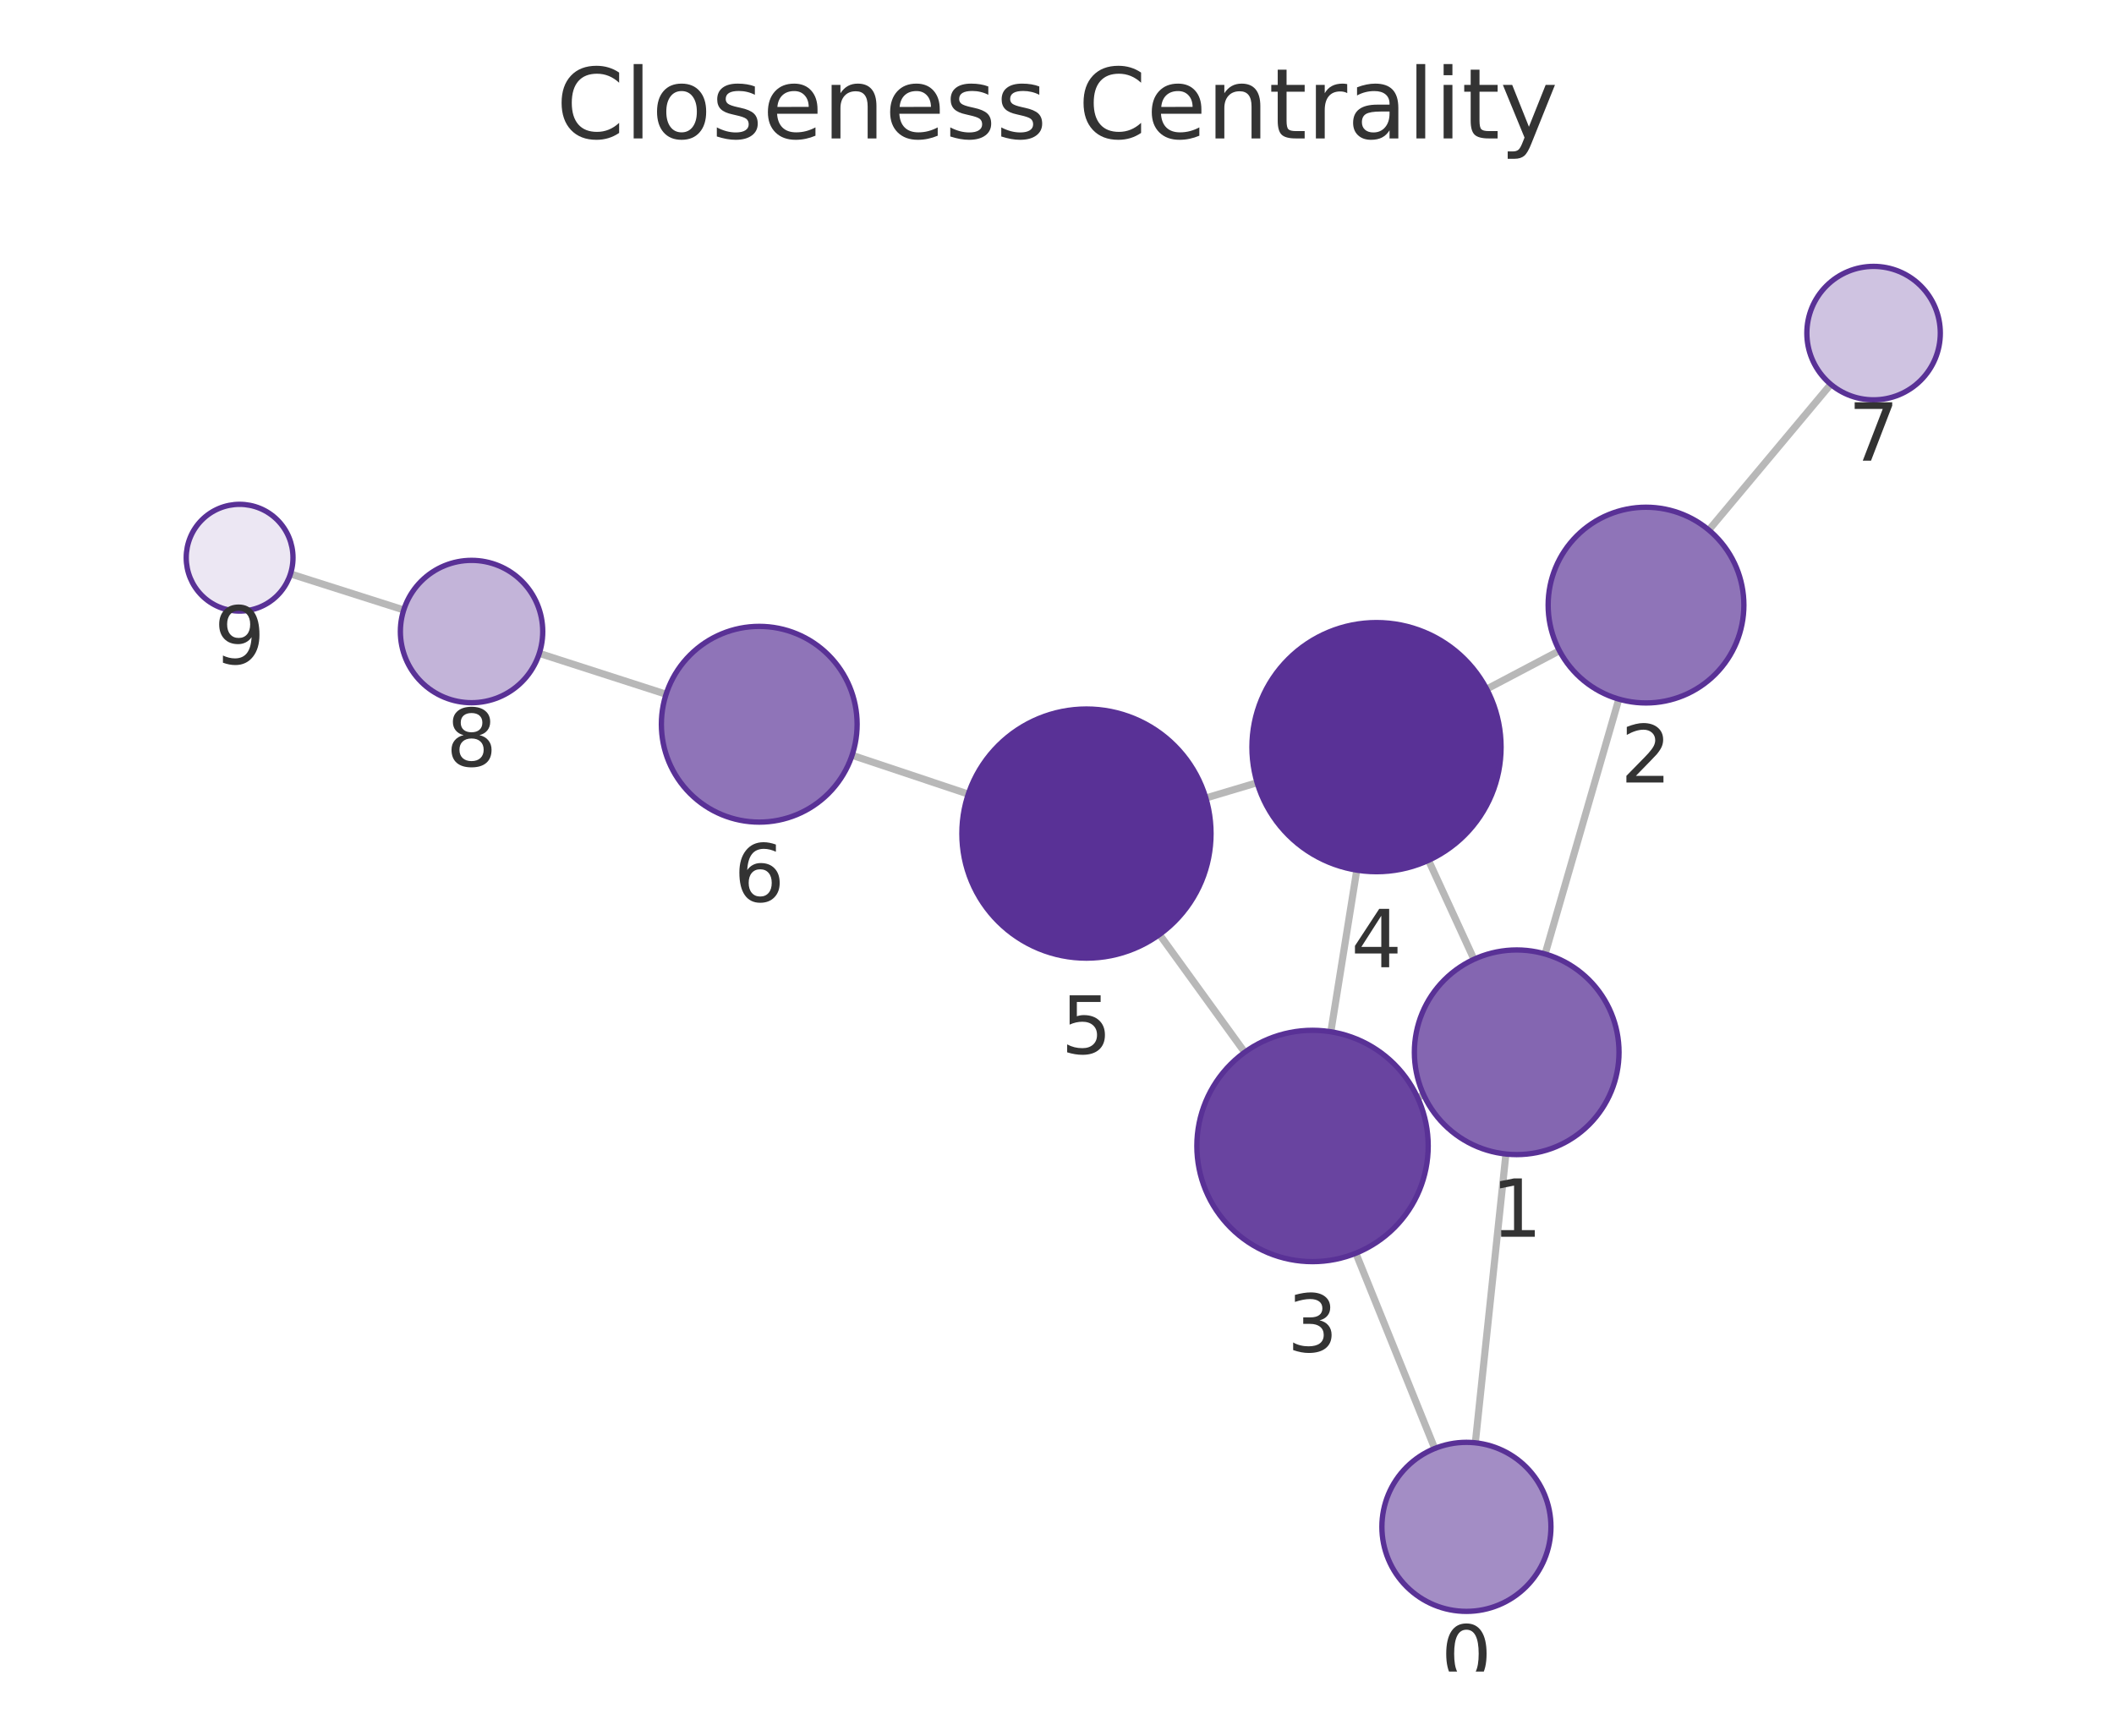
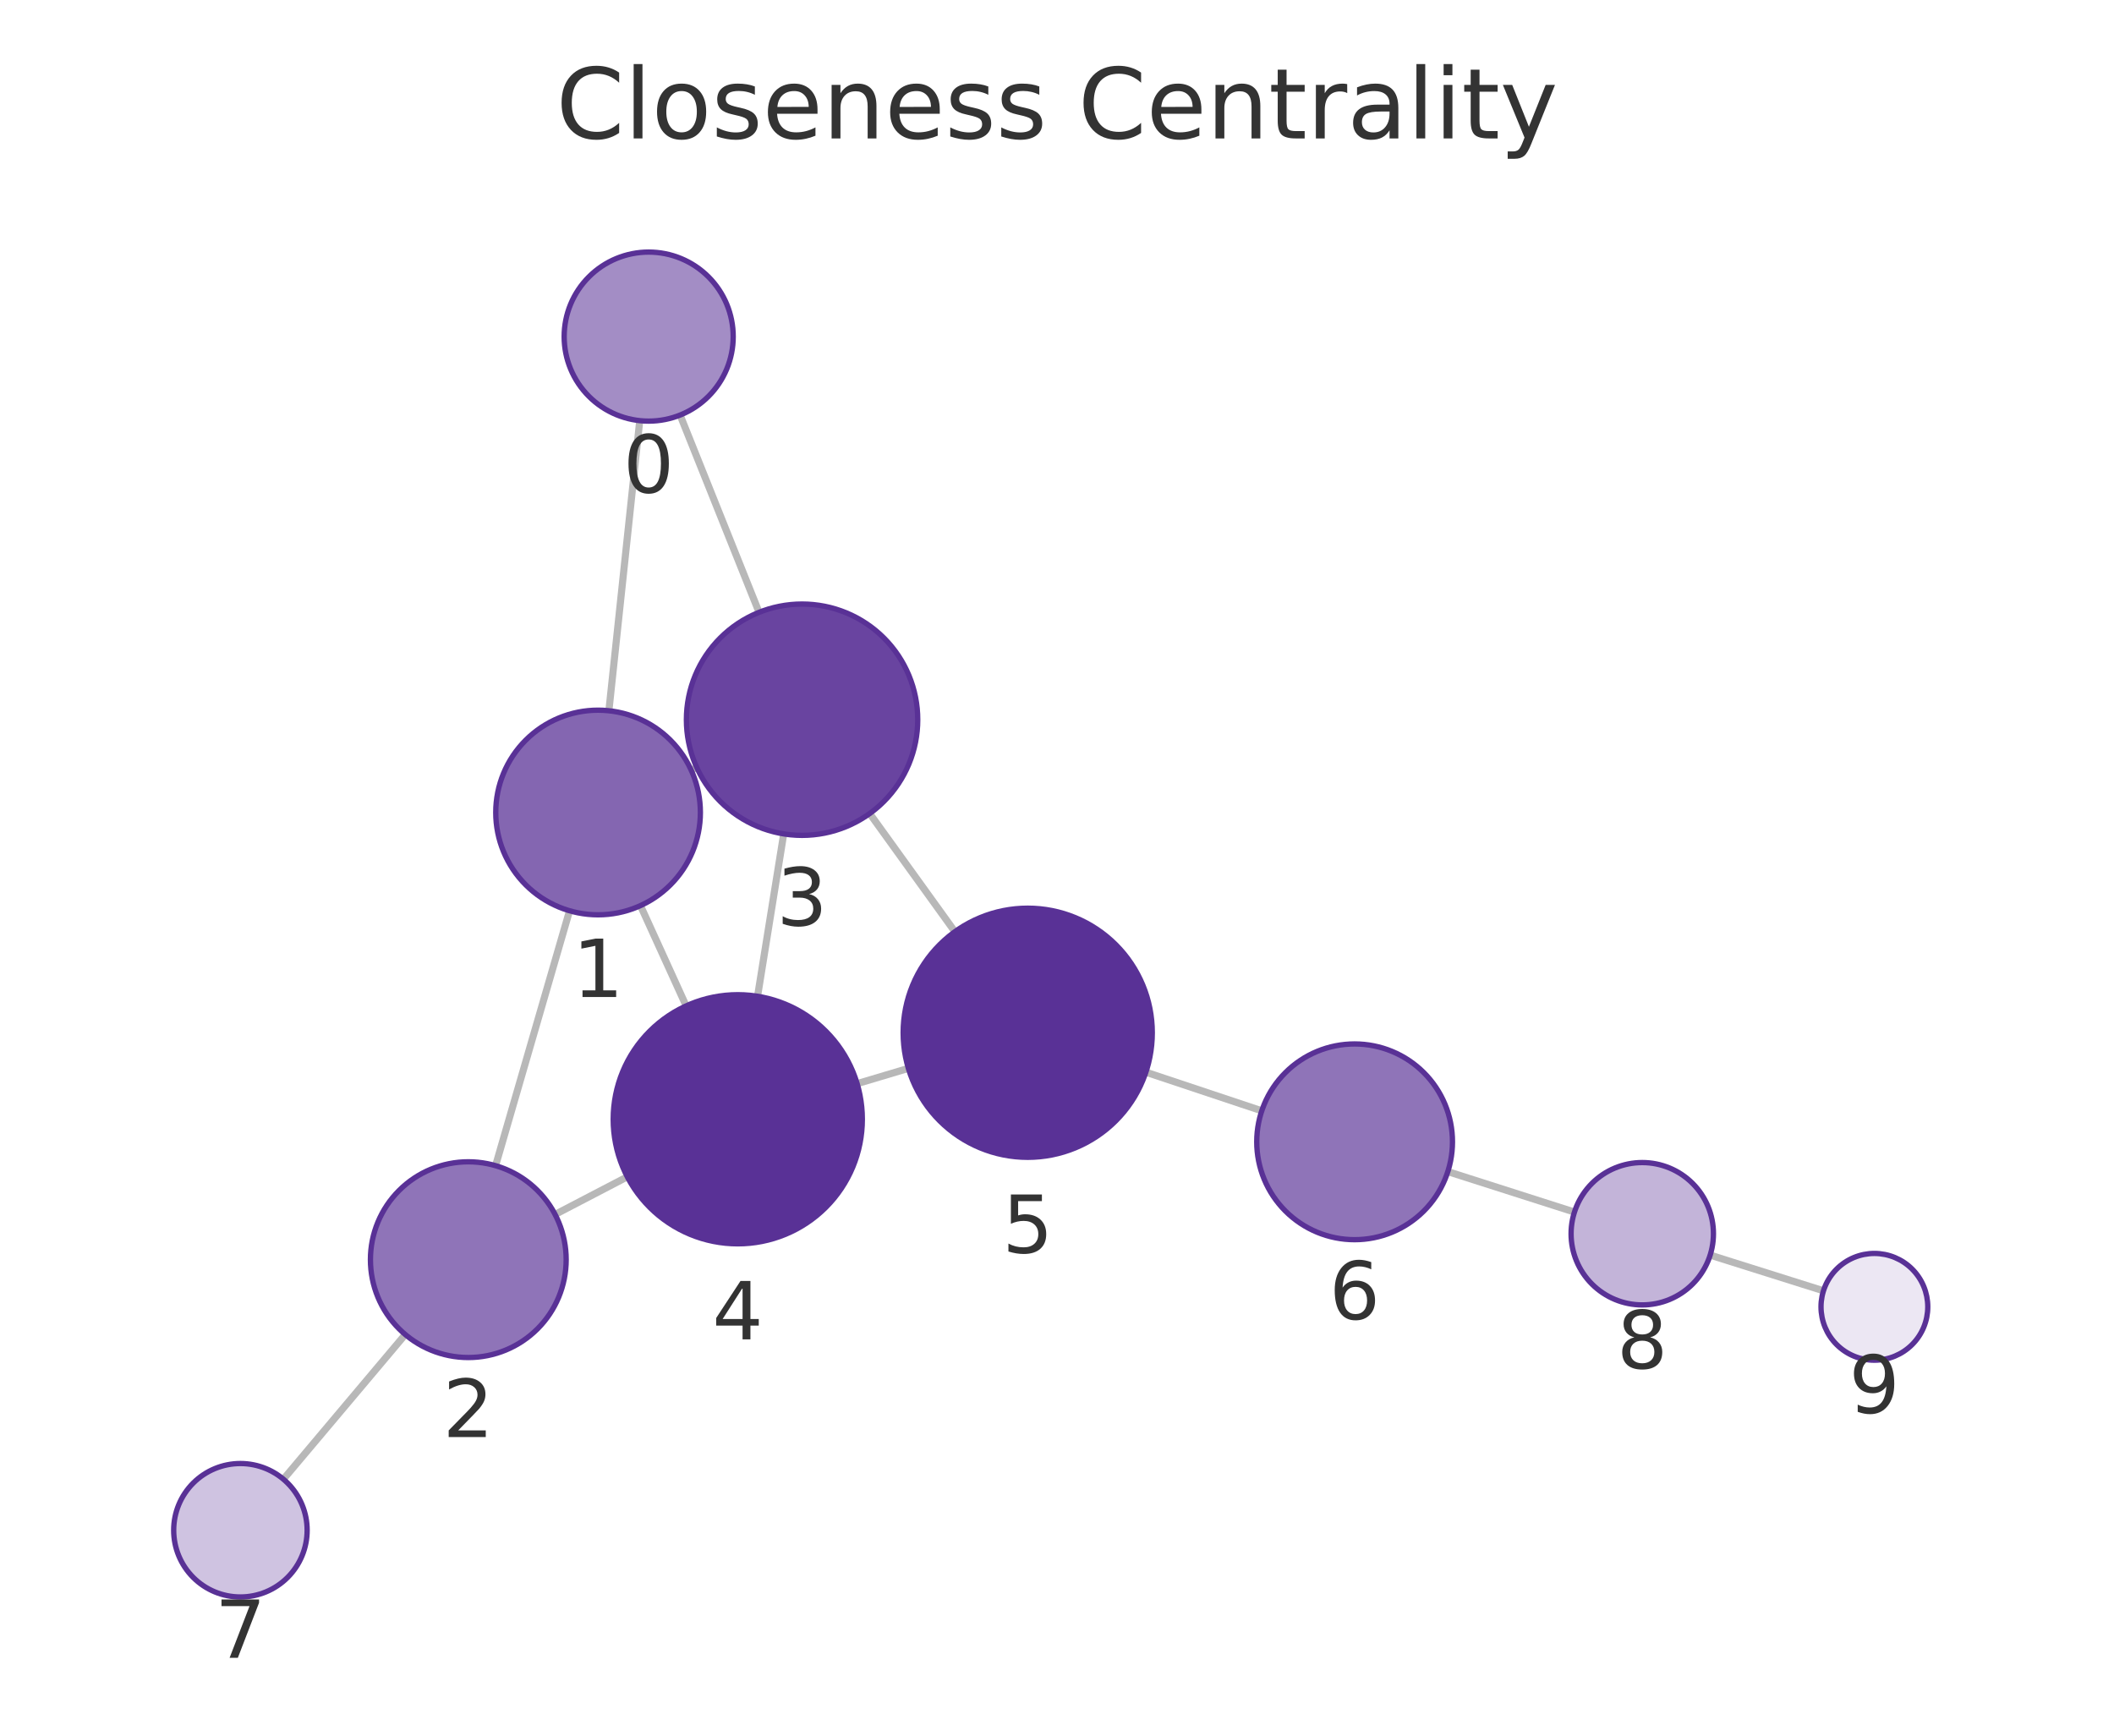
<svg xmlns="http://www.w3.org/2000/svg" xmlns:xlink="http://www.w3.org/1999/xlink" width="237.6pt" height="195.078pt" viewBox="0 0 237.6 195.078" version="1.1">
  <defs>
    <style type="text/css">*{stroke-linejoin: round; stroke-linecap: butt}</style>
  </defs>
  <g id="figure_1">
    <g id="patch_1">
      <path d="M 0 195.078  L 237.6 195.078  L 237.6 0  L 0 0  L 0 195.078  z " style="fill: none" />
    </g>
    <g id="axes_1">
      <g id="patch_2">
        <path d="M 7.2 187.878  L 230.4 187.878  L 230.4 21.558  L 7.2 21.558  L 7.2 187.878  z " style="fill: none" />
      </g>
      <g id="EdgeCollection_1">
-         <path d="M 165.817 162.163  L 169.255 129.706  " clip-path="url(#p7dbd3876a8)" style="fill: #b8b8b8; stroke: #b8b8b8; stroke-width: 0.8" />
-         <path d="M 161.257 162.802  L 152.39 140.854  " clip-path="url(#p7dbd3876a8)" style="fill: #b8b8b8; stroke: #b8b8b8; stroke-width: 0.8" />
-         <path d="M 173.661 107.222  L 181.945 78.576  " clip-path="url(#p7dbd3876a8)" style="fill: #b8b8b8; stroke: #b8b8b8; stroke-width: 0.8" />
-         <path d="M 160.015 123.066  L 159.335 123.378  " clip-path="url(#p7dbd3876a8)" style="fill: #b8b8b8; stroke: #b8b8b8; stroke-width: 0.8" />
-         <path d="M 165.666 107.82  L 160.556 96.696  " clip-path="url(#p7dbd3876a8)" style="fill: #b8b8b8; stroke: #b8b8b8; stroke-width: 0.8" />
-         <path d="M 175.27 73.138  L 167.096 77.446  " clip-path="url(#p7dbd3876a8)" style="fill: #b8b8b8; stroke: #b8b8b8; stroke-width: 0.8" />
-         <path d="M 192.06 59.573  L 205.766 43.192  " clip-path="url(#p7dbd3876a8)" style="fill: #b8b8b8; stroke: #b8b8b8; stroke-width: 0.8" />
-         <path d="M 149.579 115.965  L 152.494 97.797  " clip-path="url(#p7dbd3876a8)" style="fill: #b8b8b8; stroke: #b8b8b8; stroke-width: 0.8" />
-         <path d="M 139.898 118.269  L 130.318 105.032  " clip-path="url(#p7dbd3876a8)" style="fill: #b8b8b8; stroke: #b8b8b8; stroke-width: 0.8" />
-         <path d="M 141.294 87.973  L 135.527 89.692  " clip-path="url(#p7dbd3876a8)" style="fill: #b8b8b8; stroke: #b8b8b8; stroke-width: 0.8" />
-         <path d="M 108.832 89.253  L 95.768 84.888  " clip-path="url(#p7dbd3876a8)" style="fill: #b8b8b8; stroke: #b8b8b8; stroke-width: 0.8" />
-         <path d="M 74.865 78.027  L 60.614 73.435  " clip-path="url(#p7dbd3876a8)" style="fill: #b8b8b8; stroke: #b8b8b8; stroke-width: 0.8" />
-         <path d="M 45.377 68.555  L 32.648 64.503  " clip-path="url(#p7dbd3876a8)" style="fill: #b8b8b8; stroke: #b8b8b8; stroke-width: 0.8" />
+         <path d="M 71.903 47.279  L 68.435 79.885  " clip-path="url(#p5bd4c3762f)" style="fill: #b8b8b8; stroke: #b8b8b8; stroke-width: 0.8" />
+         <path d="M 76.439 46.652  L 85.315 68.822  " clip-path="url(#p5bd4c3762f)" style="fill: #b8b8b8; stroke: #b8b8b8; stroke-width: 0.8" />
+         <path d="M 64.014 102.365  L 55.7 131.015  " clip-path="url(#p5bd4c3762f)" style="fill: #b8b8b8; stroke: #b8b8b8; stroke-width: 0.8" />
+         <path d="M 77.687 86.559  L 78.314 86.274  " clip-path="url(#p5bd4c3762f)" style="fill: #b8b8b8; stroke: #b8b8b8; stroke-width: 0.8" />
+         <path d="M 71.985 101.786  L 77.119 113.058  " clip-path="url(#p5bd4c3762f)" style="fill: #b8b8b8; stroke: #b8b8b8; stroke-width: 0.8" />
+         <path d="M 62.389 136.497  L 70.505 132.268  " clip-path="url(#p5bd4c3762f)" style="fill: #b8b8b8; stroke: #b8b8b8; stroke-width: 0.8" />
+         <path d="M 45.548 149.993  L 31.852 166.255  " clip-path="url(#p5bd4c3762f)" style="fill: #b8b8b8; stroke: #b8b8b8; stroke-width: 0.8" />
+         <path d="M 88.082 93.726  L 85.145 111.977  " clip-path="url(#p5bd4c3762f)" style="fill: #b8b8b8; stroke: #b8b8b8; stroke-width: 0.8" />
+         <path d="M 97.749 91.437  L 107.323 104.719  " clip-path="url(#p5bd4c3762f)" style="fill: #b8b8b8; stroke: #b8b8b8; stroke-width: 0.8" />
+         <path d="M 96.337 121.797  L 102.094 120.079  " clip-path="url(#p5bd4c3762f)" style="fill: #b8b8b8; stroke: #b8b8b8; stroke-width: 0.8" />
+         <path d="M 128.79 120.507  L 141.815 124.852  " clip-path="url(#p5bd4c3762f)" style="fill: #b8b8b8; stroke: #b8b8b8; stroke-width: 0.8" />
+         <path d="M 162.727 131.682  L 176.96 136.23  " clip-path="url(#p5bd4c3762f)" style="fill: #b8b8b8; stroke: #b8b8b8; stroke-width: 0.8" />
+         <path d="M 192.211 141.067  L 204.947 145.078  " clip-path="url(#p5bd4c3762f)" style="fill: #b8b8b8; stroke: #b8b8b8; stroke-width: 0.8" />
      </g>
      <g id="VertexCollection_1">
-         <path d="M 164.816 181.11  C 167.336 181.11 169.752 180.109 171.534 178.328  C 173.315 176.546 174.316 174.13 174.316 171.61  C 174.316 169.091 173.315 166.674 171.534 164.893  C 169.752 163.111 167.336 162.11 164.816 162.11  C 162.297 162.11 159.88 163.111 158.099 164.893  C 156.317 166.674 155.316 169.091 155.316 171.61  C 155.316 174.13 156.317 176.546 158.099 178.328  C 159.88 180.109 162.297 181.11 164.816 181.11  z " clip-path="url(#p7dbd3876a8)" style="fill: #a38dc5; stroke: #593196; stroke-width: 0.6" />
-         <path d="M 170.467 129.77  C 173.517 129.77 176.442 128.558 178.599 126.402  C 180.755 124.245 181.967 121.32 181.967 118.27  C 181.967 115.22 180.755 112.295 178.599 110.138  C 176.442 107.982 173.517 106.77 170.467 106.77  C 167.417 106.77 164.492 107.982 162.335 110.138  C 160.179 112.295 158.967 115.22 158.967 118.27  C 158.967 121.32 160.179 124.245 162.335 126.402  C 164.492 128.558 167.417 129.77 170.467 129.77  z " clip-path="url(#p7dbd3876a8)" style="fill: #8466b1; stroke: #593196; stroke-width: 0.6" />
-         <path d="M 185.001 79.009  C 187.918 79.009 190.716 77.85 192.779 75.788  C 194.842 73.725 196.001 70.927 196.001 68.009  C 196.001 65.092 194.842 62.294 192.779 60.231  C 190.716 58.168 187.918 57.009 185.001 57.009  C 182.083 57.009 179.285 58.168 177.222 60.231  C 175.16 62.294 174.001 65.092 174.001 68.009  C 174.001 70.927 175.16 73.725 177.222 75.788  C 179.285 77.85 182.083 79.009 185.001 79.009  z " clip-path="url(#p7dbd3876a8)" style="fill: #8f74b8; stroke: #593196; stroke-width: 0.6" />
-         <path d="M 147.52 141.801  C 150.967 141.801 154.274 140.431 156.712 137.993  C 159.15 135.555 160.52 132.248 160.52 128.801  C 160.52 125.353 159.15 122.046 156.712 119.608  C 154.274 117.17 150.967 115.801 147.52 115.801  C 144.072 115.801 140.765 117.17 138.327 119.608  C 135.889 122.046 134.52 125.353 134.52 128.801  C 134.52 132.248 135.889 135.555 138.327 137.993  C 140.765 140.431 144.072 141.801 147.52 141.801  z " clip-path="url(#p7dbd3876a8)" style="fill: #6944a0; stroke: #593196; stroke-width: 0.6" />
-         <path d="M 154.711 97.974  C 158.424 97.974 161.985 96.499 164.611 93.873  C 167.236 91.248 168.711 87.687 168.711 83.974  C 168.711 80.261 167.236 76.7 164.611 74.074  C 161.985 71.449 158.424 69.974 154.711 69.974  C 150.998 69.974 147.437 71.449 144.812 74.074  C 142.186 76.7 140.711 80.261 140.711 83.974  C 140.711 87.687 142.186 91.248 144.812 93.873  C 147.437 96.499 150.998 97.974 154.711 97.974  z " clip-path="url(#p7dbd3876a8)" style="fill: #593196; stroke: #593196; stroke-width: 0.6" />
-         <path d="M 122.11 107.69  C 125.823 107.69 129.384 106.215 132.01 103.59  C 134.635 100.965 136.11 97.403 136.11 93.69  C 136.11 89.978 134.635 86.416 132.01 83.791  C 129.384 81.166 125.823 79.69 122.11 79.69  C 118.397 79.69 114.836 81.166 112.211 83.791  C 109.585 86.416 108.11 89.978 108.11 93.69  C 108.11 97.403 109.585 100.965 112.211 103.59  C 114.836 106.215 118.397 107.69 122.11 107.69  z " clip-path="url(#p7dbd3876a8)" style="fill: #593196; stroke: #593196; stroke-width: 0.6" />
-         <path d="M 85.335 92.401  C 88.252 92.401 91.05 91.242 93.113 89.179  C 95.176 87.116 96.335 84.318 96.335 81.401  C 96.335 78.484 95.176 75.686 93.113 73.623  C 91.05 71.56 88.252 70.401 85.335 70.401  C 82.418 70.401 79.62 71.56 77.557 73.623  C 75.494 75.686 74.335 78.484 74.335 81.401  C 74.335 84.318 75.494 87.116 77.557 89.179  C 79.62 91.242 82.418 92.401 85.335 92.401  z " clip-path="url(#p7dbd3876a8)" style="fill: #8f74b8; stroke: #593196; stroke-width: 0.6" />
-         <path d="M 210.579 44.94  C 212.568 44.94 214.476 44.15 215.882 42.743  C 217.289 41.337 218.079 39.429 218.079 37.44  C 218.079 35.451 217.289 33.543 215.882 32.137  C 214.476 30.73 212.568 29.94 210.579 29.94  C 208.59 29.94 206.682 30.73 205.276 32.137  C 203.869 33.543 203.079 35.451 203.079 37.44  C 203.079 39.429 203.869 41.337 205.276 42.743  C 206.682 44.15 208.59 44.94 210.579 44.94  z " clip-path="url(#p7dbd3876a8)" style="fill: #cfc3e1; stroke: #593196; stroke-width: 0.6" />
-         <path d="M 53 78.981  C 55.122 78.981 57.157 78.138 58.657 76.638  C 60.157 75.138 61 73.103 61 70.981  C 61 68.86 60.157 66.825 58.657 65.324  C 57.157 63.824 55.122 62.981 53 62.981  C 50.878 62.981 48.843 63.824 47.343 65.324  C 45.843 66.825 45 68.86 45 70.981  C 45 73.103 45.843 75.138 47.343 76.638  C 48.843 78.138 50.878 78.981 53 78.981  z " clip-path="url(#p7dbd3876a8)" style="fill: #c3b4d9; stroke: #593196; stroke-width: 0.6" />
-         <path d="M 26.931 68.683  C 28.522 68.683 30.048 68.051 31.173 66.926  C 32.298 65.8 32.931 64.274 32.931 62.683  C 32.931 61.092 32.298 59.565 31.173 58.44  C 30.048 57.315 28.522 56.683 26.931 56.683  C 25.339 56.683 23.813 57.315 22.688 58.44  C 21.563 59.565 20.931 61.092 20.931 62.683  C 20.931 64.274 21.563 65.8 22.688 66.926  C 23.813 68.051 25.339 68.683 26.931 68.683  z " clip-path="url(#p7dbd3876a8)" style="fill: #ece7f3; stroke: #593196; stroke-width: 0.6" />
+         <path d="M 72.908 47.332  C 75.428 47.332 77.844 46.331 79.626 44.55  C 81.407 42.768 82.408 40.352 82.408 37.832  C 82.408 35.313 81.407 32.896 79.626 31.115  C 77.844 29.333 75.428 28.332 72.908 28.332  C 70.389 28.332 67.972 29.333 66.191 31.115  C 64.409 32.896 63.408 35.313 63.408 37.832  C 63.408 40.352 64.409 42.768 66.191 44.55  C 67.972 46.331 70.389 47.332 72.908 47.332  z " clip-path="url(#p5bd4c3762f)" style="fill: #a38dc5; stroke: #593196; stroke-width: 0.6" />
+         <path d="M 67.219 102.82  C 70.269 102.82 73.194 101.609 75.35 99.452  C 77.507 97.295 78.719 94.37 78.719 91.32  C 78.719 88.27 77.507 85.345 75.35 83.189  C 73.194 81.032 70.269 79.82 67.219 79.82  C 64.169 79.82 61.244 81.032 59.087 83.189  C 56.93 85.345 55.719 88.27 55.719 91.32  C 55.719 94.37 56.93 97.295 59.087 99.452  C 61.244 101.609 64.169 102.82 67.219 102.82  z " clip-path="url(#p5bd4c3762f)" style="fill: #8466b1; stroke: #593196; stroke-width: 0.6" />
+         <path d="M 52.634 152.579  C 55.551 152.579 58.349 151.42 60.412 149.357  C 62.475 147.295 63.634 144.497 63.634 141.579  C 63.634 138.662 62.475 135.864 60.412 133.801  C 58.349 131.738 55.551 130.579 52.634 130.579  C 49.717 130.579 46.919 131.738 44.856 133.801  C 42.793 135.864 41.634 138.662 41.634 141.579  C 41.634 144.497 42.793 147.295 44.856 149.357  C 46.919 151.42 49.717 152.579 52.634 152.579  z " clip-path="url(#p5bd4c3762f)" style="fill: #8f74b8; stroke: #593196; stroke-width: 0.6" />
+         <path d="M 90.147 93.891  C 93.595 93.891 96.901 92.521 99.339 90.083  C 101.777 87.646 103.147 84.339 103.147 80.891  C 103.147 77.443 101.777 74.137 99.339 71.699  C 96.901 69.261 93.595 67.891 90.147 67.891  C 86.699 67.891 83.392 69.261 80.955 71.699  C 78.517 74.137 77.147 77.443 77.147 80.891  C 77.147 84.339 78.517 87.646 80.955 90.083  C 83.392 92.521 86.699 93.891 90.147 93.891  z " clip-path="url(#p5bd4c3762f)" style="fill: #6944a0; stroke: #593196; stroke-width: 0.6" />
+         <path d="M 82.921 139.799  C 86.634 139.799 90.195 138.324 92.82 135.699  C 95.446 133.073 96.921 129.512 96.921 125.799  C 96.921 122.086 95.446 118.525 92.82 115.9  C 90.195 113.274 86.634 111.799 82.921 111.799  C 79.208 111.799 75.647 113.274 73.021 115.9  C 70.396 118.525 68.921 122.086 68.921 125.799  C 68.921 129.512 70.396 133.073 73.021 135.699  C 75.647 138.324 79.208 139.799 82.921 139.799  z " clip-path="url(#p5bd4c3762f)" style="fill: #593196; stroke: #593196; stroke-width: 0.6" />
+         <path d="M 115.51 130.076  C 119.223 130.076 122.784 128.601 125.409 125.975  C 128.035 123.35 129.51 119.789 129.51 116.076  C 129.51 112.363 128.035 108.802 125.409 106.176  C 122.784 103.551 119.223 102.076 115.51 102.076  C 111.797 102.076 108.236 103.551 105.61 106.176  C 102.985 108.802 101.51 112.363 101.51 116.076  C 101.51 119.789 102.985 123.35 105.61 125.975  C 108.236 128.601 111.797 130.076 115.51 130.076  z " clip-path="url(#p5bd4c3762f)" style="fill: #593196; stroke: #593196; stroke-width: 0.6" />
+         <path d="M 152.249 139.334  C 155.166 139.334 157.964 138.175 160.027 136.112  C 162.09 134.049 163.249 131.251 163.249 128.334  C 163.249 125.417 162.09 122.618 160.027 120.556  C 157.964 118.493 155.166 117.334 152.249 117.334  C 149.332 117.334 146.534 118.493 144.471 120.556  C 142.408 122.618 141.249 125.417 141.249 128.334  C 141.249 131.251 142.408 134.049 144.471 136.112  C 146.534 138.175 149.332 139.334 152.249 139.334  z " clip-path="url(#p5bd4c3762f)" style="fill: #8f74b8; stroke: #593196; stroke-width: 0.6" />
+         <path d="M 27.021 179.492  C 29.01 179.492 30.917 178.702 32.324 177.295  C 33.73 175.889 34.521 173.981 34.521 171.992  C 34.521 170.003 33.73 168.095 32.324 166.688  C 30.917 165.282 29.01 164.492 27.021 164.492  C 25.031 164.492 23.124 165.282 21.717 166.688  C 20.311 168.095 19.521 170.003 19.521 171.992  C 19.521 173.981 20.311 175.889 21.717 177.295  C 23.124 178.702 25.031 179.492 27.021 179.492  z " clip-path="url(#p5bd4c3762f)" style="fill: #cfc3e1; stroke: #593196; stroke-width: 0.6" />
+         <path d="M 184.58 146.665  C 186.702 146.665 188.737 145.822 190.237 144.321  C 191.737 142.821 192.58 140.786 192.58 138.665  C 192.58 136.543 191.737 134.508 190.237 133.008  C 188.737 131.507 186.702 130.665 184.58 130.665  C 182.459 130.665 180.424 131.507 178.924 133.008  C 177.423 134.508 176.58 136.543 176.58 138.665  C 176.58 140.786 177.423 142.821 178.924 144.321  C 180.424 145.822 182.459 146.665 184.58 146.665  z " clip-path="url(#p5bd4c3762f)" style="fill: #c3b4d9; stroke: #593196; stroke-width: 0.6" />
+         <path d="M 210.67 152.88  C 212.261 152.88 213.787 152.247 214.913 151.122  C 216.038 149.997 216.67 148.471 216.67 146.88  C 216.67 145.288 216.038 143.762 214.913 142.637  C 213.787 141.512 212.261 140.88 210.67 140.88  C 209.079 140.88 207.552 141.512 206.427 142.637  C 205.302 143.762 204.67 145.288 204.67 146.88  C 204.67 148.471 205.302 149.997 206.427 151.122  C 207.552 152.247 209.079 152.88 210.67 152.88  z " clip-path="url(#p5bd4c3762f)" style="fill: #ece7f3; stroke: #593196; stroke-width: 0.6" />
      </g>
      <g id="text_1">
-         <g clip-path="url(#p7dbd3876a8)">
-           <g style="fill: #333333" transform="translate(161.9532 189.148) scale(0.09 -0.09)">
+         <g clip-path="url(#p5bd4c3762f)">
+           <g style="fill: #333333" transform="translate(70.0452 55.37032) scale(0.09 -0.09)">
            <defs>
              <path id="DejaVuSans-13" d="M 2034 4250  Q 1547 4250 1301 3770  Q 1056 3291 1056 2328  Q 1056 1369 1301 889  Q 1547 409 2034 409  Q 2525 409 2770 889  Q 3016 1369 3016 2328  Q 3016 3291 2770 3770  Q 2525 4250 2034 4250  z M 2034 4750  Q 2819 4750 3233 4129  Q 3647 3509 3647 2328  Q 3647 1150 3233 529  Q 2819 -91 2034 -91  Q 1250 -91 836 529  Q 422 1150 422 2328  Q 422 3509 836 4129  Q 1250 4750 2034 4750  z " transform="scale(0.015625)" />
            </defs>
            <use xlink:href="#DejaVuSans-13" />
          </g>
        </g>
      </g>
      <g id="text_2">
-         <g clip-path="url(#p7dbd3876a8)">
-           <g style="fill: #333333" transform="translate(167.6037 139.0077) scale(0.09 -0.09)">
+         <g clip-path="url(#p5bd4c3762f)">
+           <g style="fill: #333333" transform="translate(64.35562 112.0582) scale(0.09 -0.09)">
            <defs>
              <path id="DejaVuSans-14" d="M 794 531  L 1825 531  L 1825 4091  L 703 3866  L 703 4441  L 1819 4666  L 2450 4666  L 2450 531  L 3481 531  L 3481 0  L 794 0  L 794 531  z " transform="scale(0.015625)" />
            </defs>
            <use xlink:href="#DejaVuSans-14" />
          </g>
        </g>
      </g>
      <g id="text_3">
-         <g clip-path="url(#p7dbd3876a8)">
-           <g style="fill: #333333" transform="translate(182.1375 87.94725) scale(0.09 -0.09)">
+         <g clip-path="url(#p5bd4c3762f)">
+           <g style="fill: #333333" transform="translate(49.77081 161.5172) scale(0.09 -0.09)">
            <defs>
              <path id="DejaVuSans-15" d="M 1228 531  L 3431 531  L 3431 0  L 469 0  L 469 531  Q 828 903 1448 1529  Q 2069 2156 2228 2338  Q 2531 2678 2651 2914  Q 2772 3150 2772 3378  Q 2772 3750 2511 3984  Q 2250 4219 1831 4219  Q 1534 4219 1204 4116  Q 875 4013 500 3803  L 500 4441  Q 881 4594 1212 4672  Q 1544 4750 1819 4750  Q 2544 4750 2975 4387  Q 3406 4025 3406 3419  Q 3406 3131 3298 2873  Q 3191 2616 2906 2266  Q 2828 2175 2409 1742  Q 1991 1309 1228 531  z " transform="scale(0.015625)" />
            </defs>
            <use xlink:href="#DejaVuSans-15" />
          </g>
        </g>
      </g>
      <g id="text_4">
-         <g clip-path="url(#p7dbd3876a8)">
-           <g style="fill: #333333" transform="translate(144.6565 151.9385) scale(0.09 -0.09)">
+         <g clip-path="url(#p5bd4c3762f)">
+           <g style="fill: #333333" transform="translate(87.28378 104.0289) scale(0.09 -0.09)">
            <defs>
              <path id="DejaVuSans-16" d="M 2597 2516  Q 3050 2419 3304 2112  Q 3559 1806 3559 1356  Q 3559 666 3084 287  Q 2609 -91 1734 -91  Q 1441 -91 1130 -33  Q 819 25 488 141  L 488 750  Q 750 597 1062 519  Q 1375 441 1716 441  Q 2309 441 2620 675  Q 2931 909 2931 1356  Q 2931 1769 2642 2001  Q 2353 2234 1838 2234  L 1294 2234  L 1294 2753  L 1863 2753  Q 2328 2753 2575 2939  Q 2822 3125 2822 3475  Q 2822 3834 2567 4026  Q 2313 4219 1838 4219  Q 1578 4219 1281 4162  Q 984 4106 628 3988  L 628 4550  Q 988 4650 1302 4700  Q 1616 4750 1894 4750  Q 2613 4750 3031 4423  Q 3450 4097 3450 3541  Q 3450 3153 3228 2886  Q 3006 2619 2597 2516  z " transform="scale(0.015625)" />
            </defs>
            <use xlink:href="#DejaVuSans-16" />
          </g>
        </g>
      </g>
      <g id="text_5">
-         <g clip-path="url(#p7dbd3876a8)">
-           <g style="fill: #333333" transform="translate(151.8481 108.7117) scale(0.09 -0.09)">
+         <g clip-path="url(#p5bd4c3762f)">
+           <g style="fill: #333333" transform="translate(80.05786 150.5372) scale(0.09 -0.09)">
            <defs>
              <path id="DejaVuSans-17" d="M 2419 4116  L 825 1625  L 2419 1625  L 2419 4116  z M 2253 4666  L 3047 4666  L 3047 1625  L 3713 1625  L 3713 1100  L 3047 1100  L 3047 0  L 2419 0  L 2419 1100  L 313 1100  L 313 1709  L 2253 4666  z " transform="scale(0.015625)" />
            </defs>
            <use xlink:href="#DejaVuSans-17" />
          </g>
        </g>
      </g>
      <g id="text_6">
-         <g clip-path="url(#p7dbd3876a8)">
-           <g style="fill: #333333" transform="translate(119.2472 118.4284) scale(0.09 -0.09)">
+         <g clip-path="url(#p5bd4c3762f)">
+           <g style="fill: #333333" transform="translate(112.6468 140.8138) scale(0.09 -0.09)">
            <defs>
              <path id="DejaVuSans-18" d="M 691 4666  L 3169 4666  L 3169 4134  L 1269 4134  L 1269 2991  Q 1406 3038 1543 3061  Q 1681 3084 1819 3084  Q 2600 3084 3056 2656  Q 3513 2228 3513 1497  Q 3513 744 3044 326  Q 2575 -91 1722 -91  Q 1428 -91 1123 -41  Q 819 9 494 109  L 494 744  Q 775 591 1075 516  Q 1375 441 1709 441  Q 2250 441 2565 725  Q 2881 1009 2881 1497  Q 2881 1984 2565 2268  Q 2250 2553 1709 2553  Q 1456 2553 1204 2497  Q 953 2441 691 2322  L 691 4666  z " transform="scale(0.015625)" />
            </defs>
            <use xlink:href="#DejaVuSans-18" />
          </g>
        </g>
      </g>
      <g id="text_7">
-         <g clip-path="url(#p7dbd3876a8)">
-           <g style="fill: #333333" transform="translate(82.47192 101.339) scale(0.09 -0.09)">
+         <g clip-path="url(#p5bd4c3762f)">
+           <g style="fill: #333333" transform="translate(149.386 148.2717) scale(0.09 -0.09)">
            <defs>
              <path id="DejaVuSans-19" d="M 2113 2584  Q 1688 2584 1439 2293  Q 1191 2003 1191 1497  Q 1191 994 1439 701  Q 1688 409 2113 409  Q 2538 409 2786 701  Q 3034 994 3034 1497  Q 3034 2003 2786 2293  Q 2538 2584 2113 2584  z M 3366 4563  L 3366 3988  Q 3128 4100 2886 4159  Q 2644 4219 2406 4219  Q 1781 4219 1451 3797  Q 1122 3375 1075 2522  Q 1259 2794 1537 2939  Q 1816 3084 2150 3084  Q 2853 3084 3261 2657  Q 3669 2231 3669 1497  Q 3669 778 3244 343  Q 2819 -91 2113 -91  Q 1303 -91 875 529  Q 447 1150 447 2328  Q 447 3434 972 4092  Q 1497 4750 2381 4750  Q 2619 4750 2861 4703  Q 3103 4656 3366 4563  z " transform="scale(0.015625)" />
            </defs>
            <use xlink:href="#DejaVuSans-19" />
          </g>
        </g>
      </g>
      <g id="text_8">
-         <g clip-path="url(#p7dbd3876a8)">
-           <g style="fill: #333333" transform="translate(207.7159 51.77792) scale(0.09 -0.09)">
+         <g clip-path="url(#p5bd4c3762f)">
+           <g style="fill: #333333" transform="translate(24.15738 186.3297) scale(0.09 -0.09)">
            <defs>
              <path id="DejaVuSans-1a" d="M 525 4666  L 3525 4666  L 3525 4397  L 1831 0  L 1172 0  L 2766 4134  L 525 4134  L 525 4666  z " transform="scale(0.015625)" />
            </defs>
            <use xlink:href="#DejaVuSans-1a" />
          </g>
        </g>
      </g>
      <g id="text_9">
-         <g clip-path="url(#p7dbd3876a8)">
-           <g style="fill: #333333" transform="translate(50.1369 86.11916) scale(0.09 -0.09)">
+         <g clip-path="url(#p5bd4c3762f)">
+           <g style="fill: #333333" transform="translate(181.7172 153.8024) scale(0.09 -0.09)">
            <defs>
              <path id="DejaVuSans-1b" d="M 2034 2216  Q 1584 2216 1326 1975  Q 1069 1734 1069 1313  Q 1069 891 1326 650  Q 1584 409 2034 409  Q 2484 409 2743 651  Q 3003 894 3003 1313  Q 3003 1734 2745 1975  Q 2488 2216 2034 2216  z M 1403 2484  Q 997 2584 770 2862  Q 544 3141 544 3541  Q 544 4100 942 4425  Q 1341 4750 2034 4750  Q 2731 4750 3128 4425  Q 3525 4100 3525 3541  Q 3525 3141 3298 2862  Q 3072 2584 2669 2484  Q 3125 2378 3379 2068  Q 3634 1759 3634 1313  Q 3634 634 3220 271  Q 2806 -91 2034 -91  Q 1263 -91 848 271  Q 434 634 434 1313  Q 434 1759 690 2068  Q 947 2378 1403 2484  z M 1172 3481  Q 1172 3119 1398 2916  Q 1625 2713 2034 2713  Q 2441 2713 2670 2916  Q 2900 3119 2900 3481  Q 2900 3844 2670 4047  Q 2441 4250 2034 4250  Q 1625 4250 1398 4047  Q 1172 3844 1172 3481  z " transform="scale(0.015625)" />
            </defs>
            <use xlink:href="#DejaVuSans-1b" />
          </g>
        </g>
      </g>
      <g id="text_10">
-         <g clip-path="url(#p7dbd3876a8)">
-           <g style="fill: #333333" transform="translate(24.06739 74.62084) scale(0.09 -0.09)">
+         <g clip-path="url(#p5bd4c3762f)">
+           <g style="fill: #333333" transform="translate(207.8067 158.8175) scale(0.09 -0.09)">
            <defs>
              <path id="DejaVuSans-1c" d="M 703 97  L 703 672  Q 941 559 1184 500  Q 1428 441 1663 441  Q 2288 441 2617 861  Q 2947 1281 2994 2138  Q 2813 1869 2534 1725  Q 2256 1581 1919 1581  Q 1219 1581 811 2004  Q 403 2428 403 3163  Q 403 3881 828 4315  Q 1253 4750 1959 4750  Q 2769 4750 3195 4129  Q 3622 3509 3622 2328  Q 3622 1225 3098 567  Q 2575 -91 1691 -91  Q 1453 -91 1209 -44  Q 966 3 703 97  z M 1959 2075  Q 2384 2075 2632 2365  Q 2881 2656 2881 3163  Q 2881 3666 2632 3958  Q 2384 4250 1959 4250  Q 1534 4250 1286 3958  Q 1038 3666 1038 3163  Q 1038 2656 1286 2365  Q 1534 2075 1959 2075  z " transform="scale(0.015625)" />
            </defs>
            <use xlink:href="#DejaVuSans-1c" />
          </g>
        </g>
      </g>
      <g id="matplotlib.axis_1" />
      <g id="matplotlib.axis_2" />
      <g id="text_11">
        <g style="fill: #333333" transform="translate(62.5032 15.55828) scale(0.11 -0.11)">
          <defs>
            <path id="DejaVuSans-26" d="M 4122 4306  L 4122 3641  Q 3803 3938 3442 4084  Q 3081 4231 2675 4231  Q 1875 4231 1450 3742  Q 1025 3253 1025 2328  Q 1025 1406 1450 917  Q 1875 428 2675 428  Q 3081 428 3442 575  Q 3803 722 4122 1019  L 4122 359  Q 3791 134 3420 21  Q 3050 -91 2638 -91  Q 1578 -91 968 557  Q 359 1206 359 2328  Q 359 3453 968 4101  Q 1578 4750 2638 4750  Q 3056 4750 3426 4639  Q 3797 4528 4122 4306  z " transform="scale(0.015625)" />
            <path id="DejaVuSans-4f" d="M 603 4863  L 1178 4863  L 1178 0  L 603 0  L 603 4863  z " transform="scale(0.015625)" />
            <path id="DejaVuSans-52" d="M 1959 3097  Q 1497 3097 1228 2736  Q 959 2375 959 1747  Q 959 1119 1226 758  Q 1494 397 1959 397  Q 2419 397 2687 759  Q 2956 1122 2956 1747  Q 2956 2369 2687 2733  Q 2419 3097 1959 3097  z M 1959 3584  Q 2709 3584 3137 3096  Q 3566 2609 3566 1747  Q 3566 888 3137 398  Q 2709 -91 1959 -91  Q 1206 -91 779 398  Q 353 888 353 1747  Q 353 2609 779 3096  Q 1206 3584 1959 3584  z " transform="scale(0.015625)" />
            <path id="DejaVuSans-56" d="M 2834 3397  L 2834 2853  Q 2591 2978 2328 3040  Q 2066 3103 1784 3103  Q 1356 3103 1142 2972  Q 928 2841 928 2578  Q 928 2378 1081 2264  Q 1234 2150 1697 2047  L 1894 2003  Q 2506 1872 2764 1633  Q 3022 1394 3022 966  Q 3022 478 2636 193  Q 2250 -91 1575 -91  Q 1294 -91 989 -36  Q 684 19 347 128  L 347 722  Q 666 556 975 473  Q 1284 391 1588 391  Q 1994 391 2212 530  Q 2431 669 2431 922  Q 2431 1156 2273 1281  Q 2116 1406 1581 1522  L 1381 1569  Q 847 1681 609 1914  Q 372 2147 372 2553  Q 372 3047 722 3315  Q 1072 3584 1716 3584  Q 2034 3584 2315 3537  Q 2597 3491 2834 3397  z " transform="scale(0.015625)" />
            <path id="DejaVuSans-48" d="M 3597 1894  L 3597 1613  L 953 1613  Q 991 1019 1311 708  Q 1631 397 2203 397  Q 2534 397 2845 478  Q 3156 559 3463 722  L 3463 178  Q 3153 47 2828 -22  Q 2503 -91 2169 -91  Q 1331 -91 842 396  Q 353 884 353 1716  Q 353 2575 817 3079  Q 1281 3584 2069 3584  Q 2775 3584 3186 3129  Q 3597 2675 3597 1894  z M 3022 2063  Q 3016 2534 2758 2815  Q 2500 3097 2075 3097  Q 1594 3097 1305 2825  Q 1016 2553 972 2059  L 3022 2063  z " transform="scale(0.015625)" />
            <path id="DejaVuSans-51" d="M 3513 2113  L 3513 0  L 2938 0  L 2938 2094  Q 2938 2591 2744 2837  Q 2550 3084 2163 3084  Q 1697 3084 1428 2787  Q 1159 2491 1159 1978  L 1159 0  L 581 0  L 581 3500  L 1159 3500  L 1159 2956  Q 1366 3272 1645 3428  Q 1925 3584 2291 3584  Q 2894 3584 3203 3211  Q 3513 2838 3513 2113  z " transform="scale(0.015625)" />
            <path id="DejaVuSans-3" transform="scale(0.015625)" />
            <path id="DejaVuSans-57" d="M 1172 4494  L 1172 3500  L 2356 3500  L 2356 3053  L 1172 3053  L 1172 1153  Q 1172 725 1289 603  Q 1406 481 1766 481  L 2356 481  L 2356 0  L 1766 0  Q 1100 0 847 248  Q 594 497 594 1153  L 594 3053  L 172 3053  L 172 3500  L 594 3500  L 594 4494  L 1172 4494  z " transform="scale(0.015625)" />
            <path id="DejaVuSans-55" d="M 2631 2963  Q 2534 3019 2420 3045  Q 2306 3072 2169 3072  Q 1681 3072 1420 2755  Q 1159 2438 1159 1844  L 1159 0  L 581 0  L 581 3500  L 1159 3500  L 1159 2956  Q 1341 3275 1631 3429  Q 1922 3584 2338 3584  Q 2397 3584 2469 3576  Q 2541 3569 2628 3553  L 2631 2963  z " transform="scale(0.015625)" />
            <path id="DejaVuSans-44" d="M 2194 1759  Q 1497 1759 1228 1600  Q 959 1441 959 1056  Q 959 750 1161 570  Q 1363 391 1709 391  Q 2188 391 2477 730  Q 2766 1069 2766 1631  L 2766 1759  L 2194 1759  z M 3341 1997  L 3341 0  L 2766 0  L 2766 531  Q 2569 213 2275 61  Q 1981 -91 1556 -91  Q 1019 -91 701 211  Q 384 513 384 1019  Q 384 1609 779 1909  Q 1175 2209 1959 2209  L 2766 2209  L 2766 2266  Q 2766 2663 2505 2880  Q 2244 3097 1772 3097  Q 1472 3097 1187 3025  Q 903 2953 641 2809  L 641 3341  Q 956 3463 1253 3523  Q 1550 3584 1831 3584  Q 2591 3584 2966 3190  Q 3341 2797 3341 1997  z " transform="scale(0.015625)" />
            <path id="DejaVuSans-4c" d="M 603 3500  L 1178 3500  L 1178 0  L 603 0  L 603 3500  z M 603 4863  L 1178 4863  L 1178 4134  L 603 4134  L 603 4863  z " transform="scale(0.015625)" />
            <path id="DejaVuSans-5c" d="M 2059 -325  Q 1816 -950 1584 -1140  Q 1353 -1331 966 -1331  L 506 -1331  L 506 -850  L 844 -850  Q 1081 -850 1212 -737  Q 1344 -625 1503 -206  L 1606 56  L 191 3500  L 800 3500  L 1894 763  L 2988 3500  L 3597 3500  L 2059 -325  z " transform="scale(0.015625)" />
          </defs>
          <use xlink:href="#DejaVuSans-26" />
          <use xlink:href="#DejaVuSans-4f" transform="translate(69.82812 0)" />
          <use xlink:href="#DejaVuSans-52" transform="translate(97.60938 0)" />
          <use xlink:href="#DejaVuSans-56" transform="translate(158.7969 0)" />
          <use xlink:href="#DejaVuSans-48" transform="translate(210.8906 0)" />
          <use xlink:href="#DejaVuSans-51" transform="translate(272.4219 0)" />
          <use xlink:href="#DejaVuSans-48" transform="translate(335.7969 0)" />
          <use xlink:href="#DejaVuSans-56" transform="translate(397.3281 0)" />
          <use xlink:href="#DejaVuSans-56" transform="translate(449.4219 0)" />
          <use xlink:href="#DejaVuSans-3" transform="translate(501.5156 0)" />
          <use xlink:href="#DejaVuSans-26" transform="translate(533.2969 0)" />
          <use xlink:href="#DejaVuSans-48" transform="translate(603.125 0)" />
          <use xlink:href="#DejaVuSans-51" transform="translate(664.6562 0)" />
          <use xlink:href="#DejaVuSans-57" transform="translate(728.0312 0)" />
          <use xlink:href="#DejaVuSans-55" transform="translate(767.2344 0)" />
          <use xlink:href="#DejaVuSans-44" transform="translate(808.3438 0)" />
          <use xlink:href="#DejaVuSans-4f" transform="translate(869.625 0)" />
          <use xlink:href="#DejaVuSans-4c" transform="translate(897.4062 0)" />
          <use xlink:href="#DejaVuSans-57" transform="translate(925.1875 0)" />
          <use xlink:href="#DejaVuSans-5c" transform="translate(964.3906 0)" />
        </g>
      </g>
    </g>
  </g>
  <defs>
-     <clipPath id="p7dbd3876a8">
+     <clipPath id="p5bd4c3762f">
      <rect x="7.2" y="21.558" width="223.2" height="166.32" />
    </clipPath>
  </defs>
</svg>
